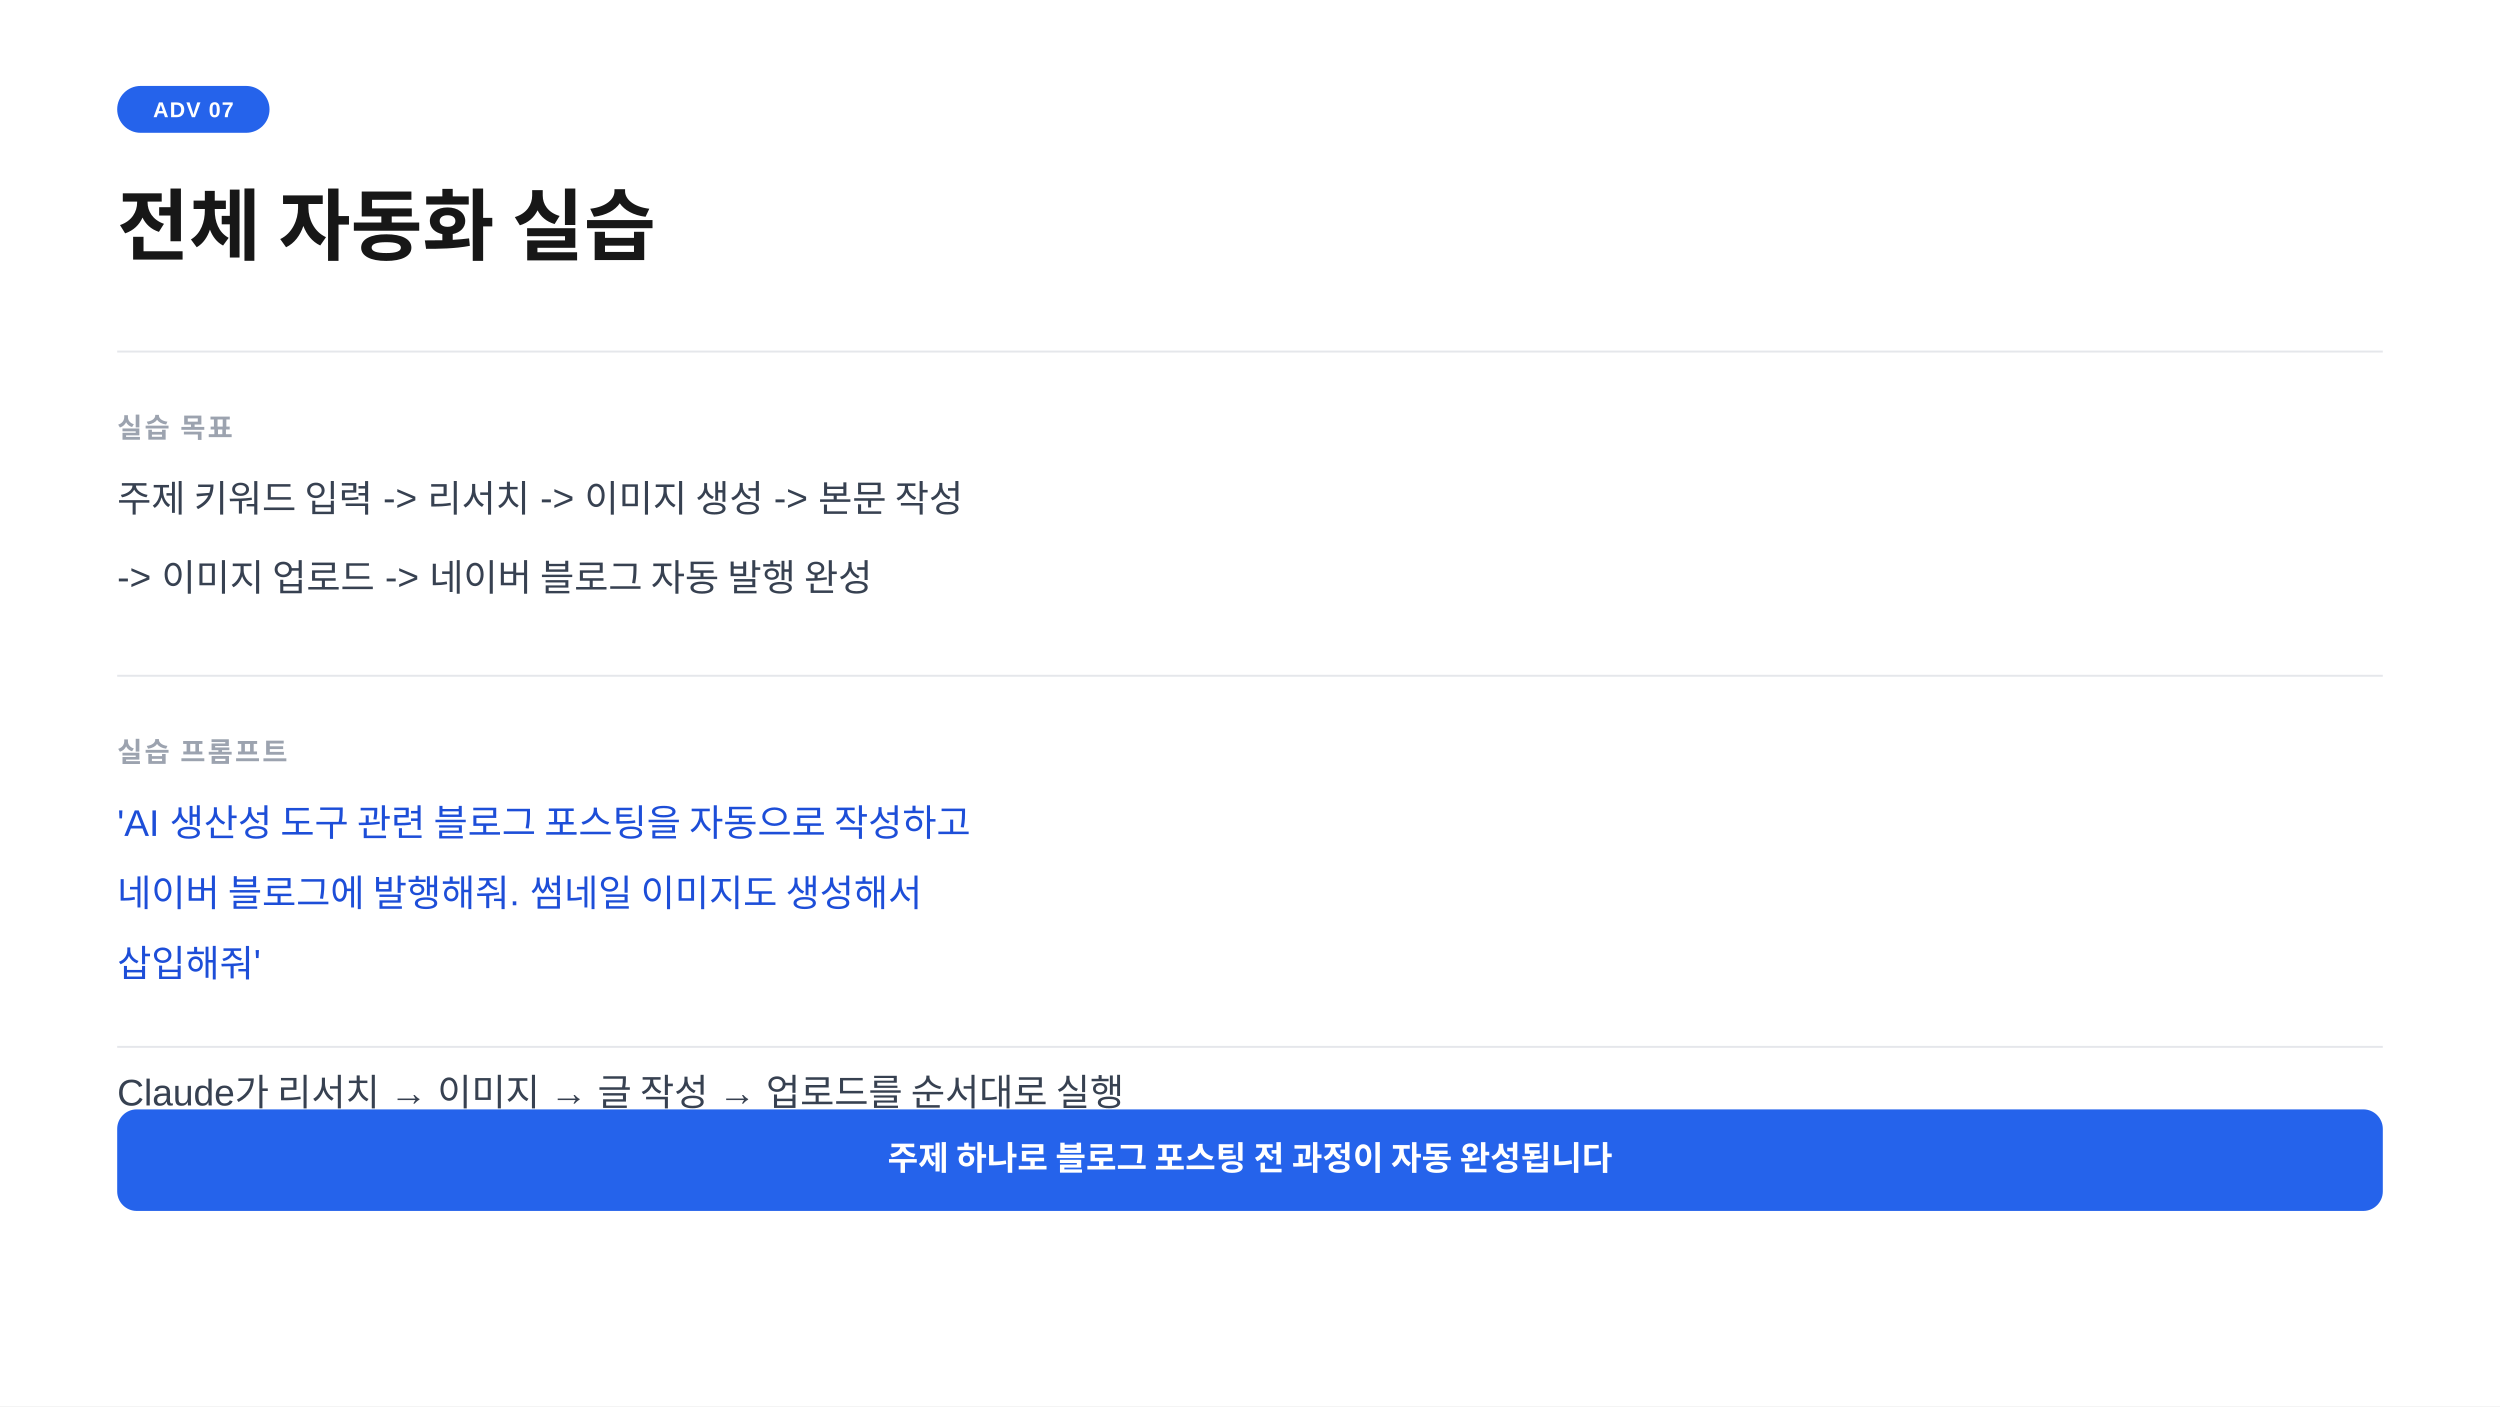
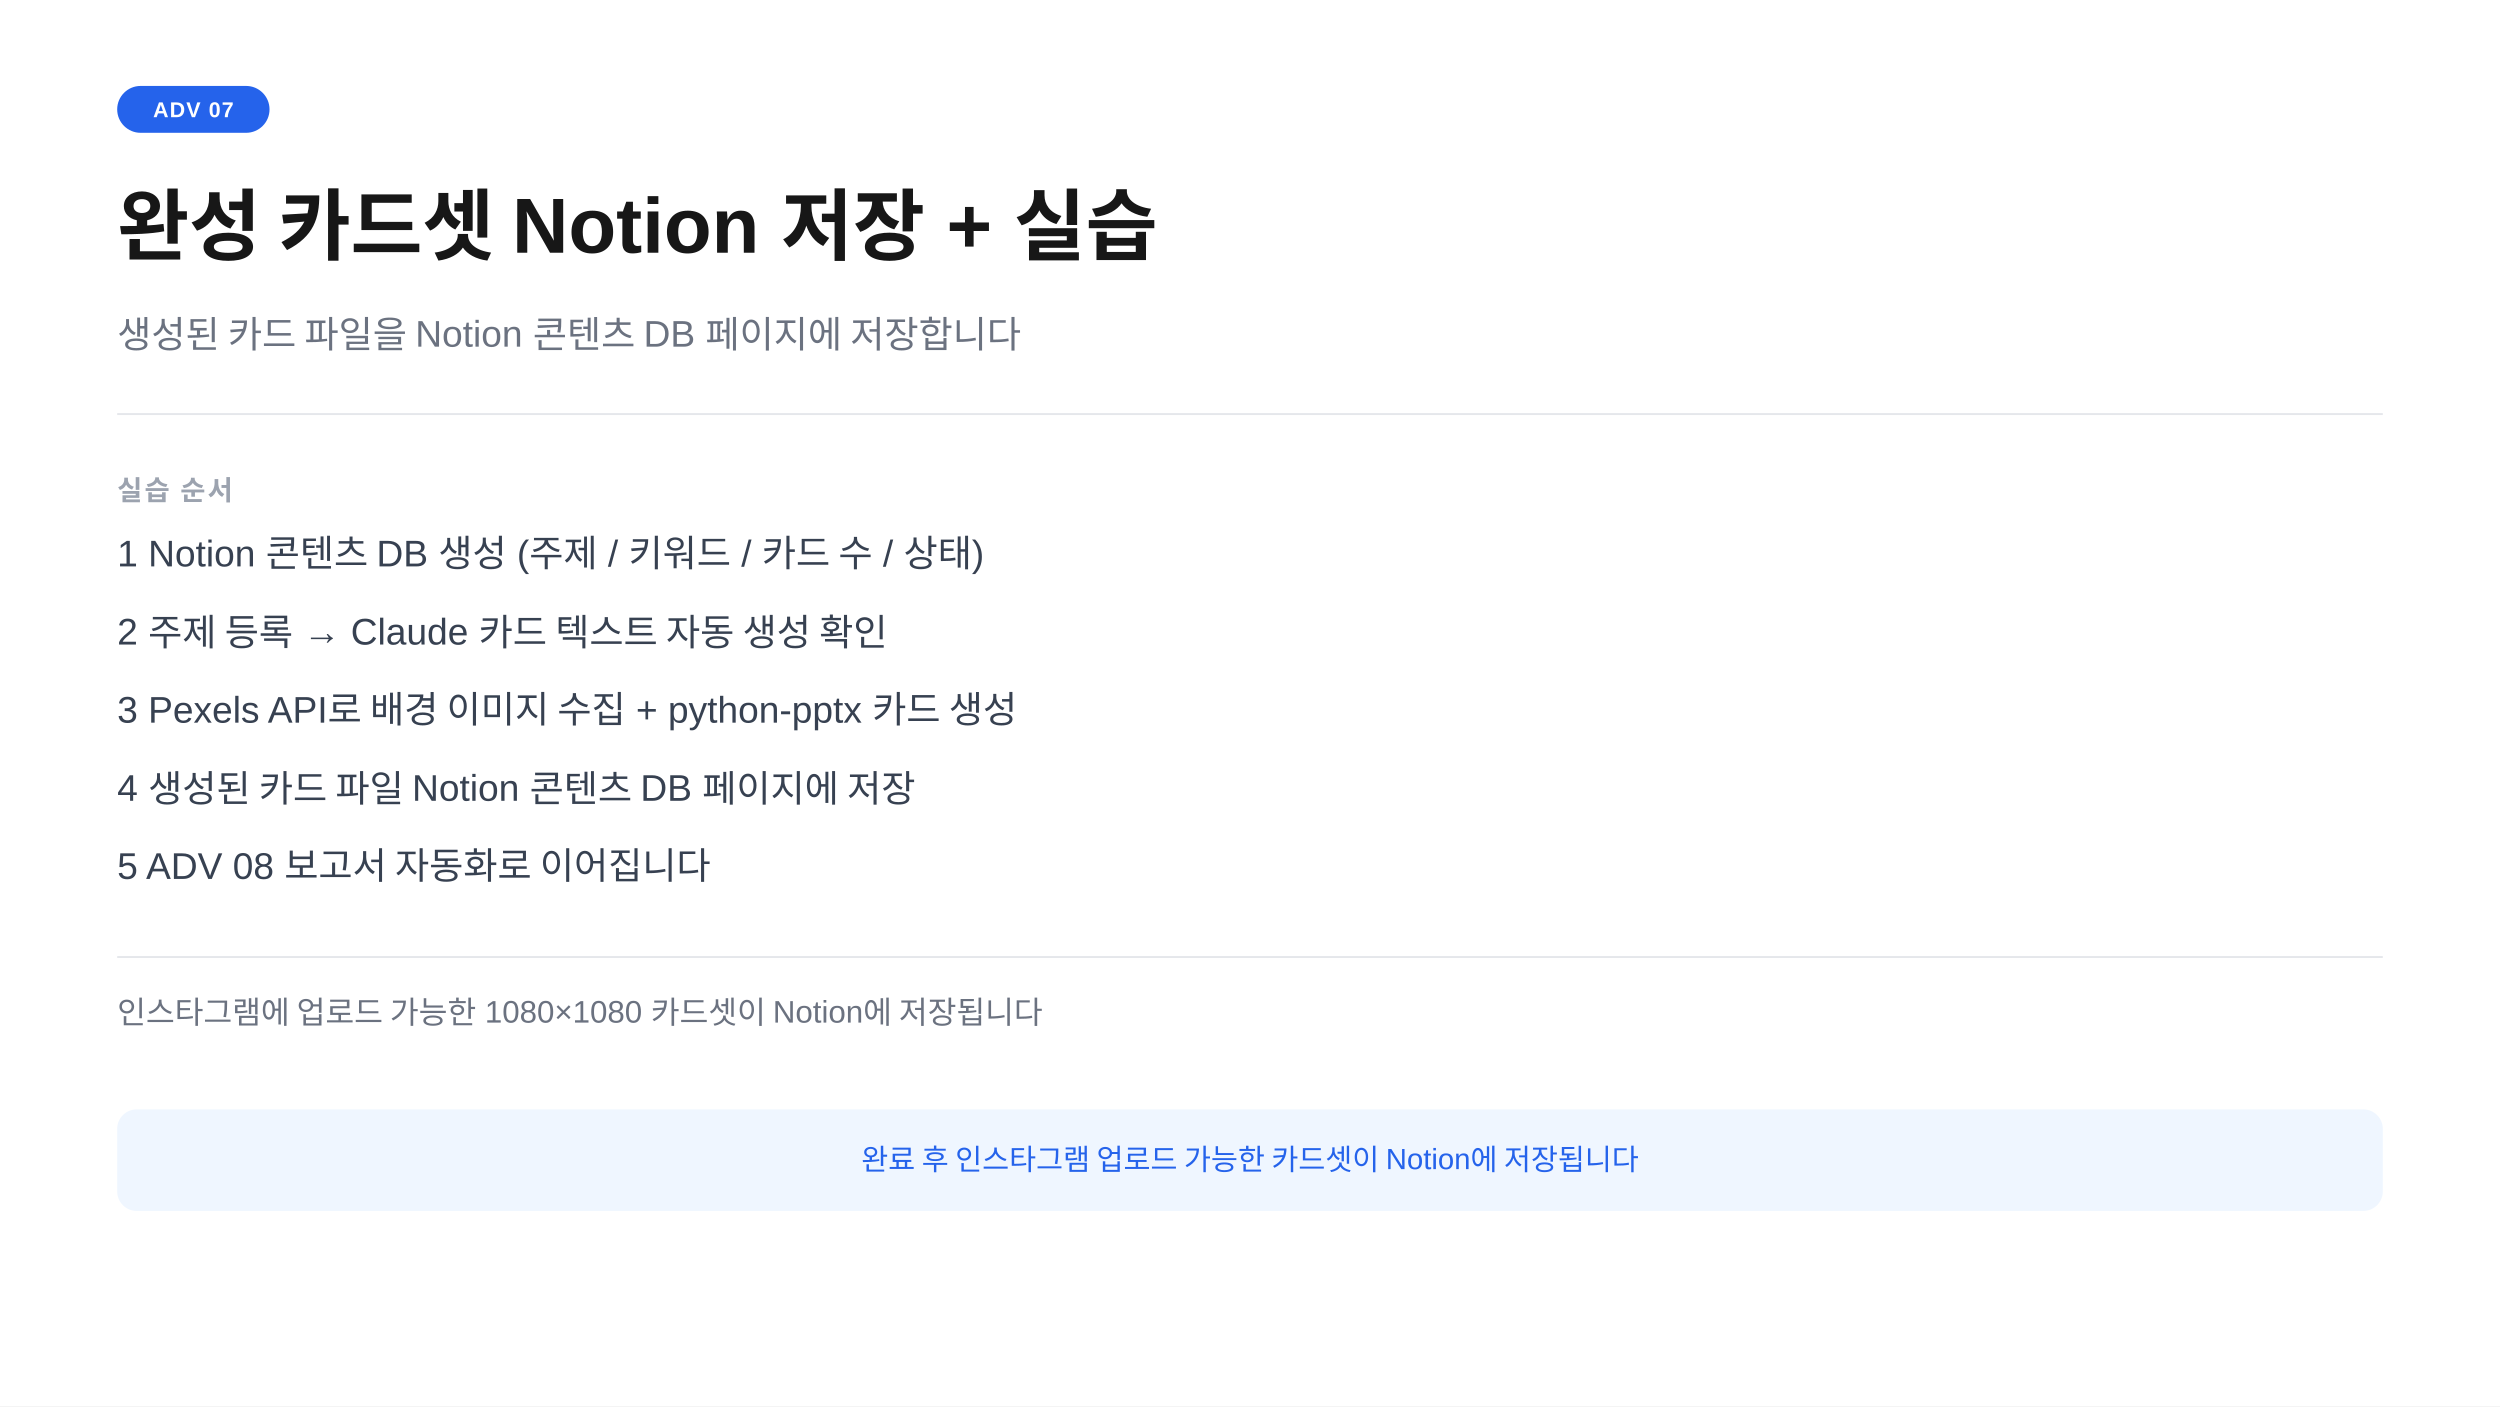
<svg xmlns="http://www.w3.org/2000/svg" width="1280" height="720" viewBox="0 0 1280 720">
  <rect width="1280" height="720" fill="#ffffff" />
  <rect x="60" y="44" width="78" height="24" rx="12" fill="#2563eb" />
  <text x="99" y="60" text-anchor="middle" font-family="-apple-system,BlinkMacSystemFont,'Segoe UI',Arial,sans-serif" font-size="11" font-weight="700" fill="#ffffff" letter-spacing="0.05em">ADV 07</text>
-   <text x="60" y="130" font-family="-apple-system,BlinkMacSystemFont,'Segoe UI',Arial,sans-serif" font-size="40" font-weight="700" fill="#171717">전체 자동화 실습</text>
-   <line x1="60" y1="180" x2="1220" y2="180" stroke="#e5e7eb" stroke-width="1" />
-   <text x="60" y="224" font-family="-apple-system,BlinkMacSystemFont,'Segoe UI',Arial,sans-serif" font-size="14" font-weight="600" fill="#9ca3af" letter-spacing="0.08em">실습 목표</text>
-   <text x="60" y="262" font-family="-apple-system,BlinkMacSystemFont,'Segoe UI',Arial,sans-serif" font-size="19" fill="#374151">주제 키워드 입력  -&gt;  리서치  -&gt;  이미지 생성  -&gt;  본문 작성</text>
-   <text x="60" y="302" font-family="-apple-system,BlinkMacSystemFont,'Segoe UI',Arial,sans-serif" font-size="19" fill="#374151">-&gt;  이미지 업로드  -&gt;  네이버 블로그 자동 발행 완성</text>
-   <line x1="60" y1="346" x2="1220" y2="346" stroke="#e5e7eb" stroke-width="1" />
-   <text x="60" y="390" font-family="-apple-system,BlinkMacSystemFont,'Segoe UI',Arial,sans-serif" font-size="14" font-weight="600" fill="#9ca3af" letter-spacing="0.08em">실습 프롬프트</text>
-   <text x="60" y="428" font-family="-apple-system,BlinkMacSystemFont,'Segoe UI',Arial,sans-serif" font-size="19" fill="#1d4ed8">'AI 생산성 도구 관련 블로그 포스팅을 자동으로 작성하고</text>
-   <text x="60" y="464" font-family="-apple-system,BlinkMacSystemFont,'Segoe UI',Arial,sans-serif" font-size="19" fill="#1d4ed8"> 네이버 블로그에 발행해줘. 썸네일 이미지도 생성해서</text>
-   <text x="60" y="500" font-family="-apple-system,BlinkMacSystemFont,'Segoe UI',Arial,sans-serif" font-size="19" fill="#1d4ed8"> 삽입해줘'</text>
-   <line x1="60" y1="536" x2="1220" y2="536" stroke="#e5e7eb" stroke-width="1" />
-   <text x="60" y="566" font-family="-apple-system,BlinkMacSystemFont,'Segoe UI',Arial,sans-serif" font-size="19" fill="#374151">Claude가 리서치 → 이미지 → 글 작성 → 업로드를 순서대로 실행</text>
-   <rect x="60" y="568" width="1160" height="52" rx="10" fill="#2563eb" />
-   <text x="640" y="599" text-anchor="middle" font-family="-apple-system,BlinkMacSystemFont,'Segoe UI',Arial,sans-serif" font-size="17" font-weight="600" fill="#ffffff">주제 하나로 블로그 포스팅 전 과정이 자동 완성됩니다</text>
+   <text x="60" y="130" font-family="-apple-system,BlinkMacSystemFont,'Segoe UI',Arial,sans-serif" font-size="40" font-weight="700" fill="#171717">완성 카드셋 Notion 저장  +  실습</text>
+   <text x="60" y="178" font-family="-apple-system,BlinkMacSystemFont,'Segoe UI',Arial,sans-serif" font-size="19" fill="#6b7280">생성된 카드 파일을 Notion 콘텐츠 DB 페이지에 저장합니다</text>
+   <line x1="60" y1="212" x2="1220" y2="212" stroke="#e5e7eb" stroke-width="1" />
+   <text x="60" y="256" font-family="-apple-system,BlinkMacSystemFont,'Segoe UI',Arial,sans-serif" font-size="14" font-weight="600" fill="#9ca3af" letter-spacing="0.08em">실습 순서</text>
+   <text x="60" y="290" font-family="-apple-system,BlinkMacSystemFont,'Segoe UI',Arial,sans-serif" font-size="19" fill="#374151">1   Notion 콘텐츠 DB 생성  (주제 / 키워드 / 카드 수 / 상태)</text>
+   <text x="60" y="330" font-family="-apple-system,BlinkMacSystemFont,'Segoe UI',Arial,sans-serif" font-size="19" fill="#374151">2   주제 등록  →  Claude 카드 텍스트 자동 생성 확인</text>
+   <text x="60" y="370" font-family="-apple-system,BlinkMacSystemFont,'Segoe UI',Arial,sans-serif" font-size="19" fill="#374151">3   Pexels API로 배경 이미지 수집  +  python-pptx 카드 생성</text>
+   <text x="60" y="410" font-family="-apple-system,BlinkMacSystemFont,'Segoe UI',Arial,sans-serif" font-size="19" fill="#374151">4   생성된 카드 파일 Notion 콘텐츠 DB 페이지에 저장</text>
+   <text x="60" y="450" font-family="-apple-system,BlinkMacSystemFont,'Segoe UI',Arial,sans-serif" font-size="19" fill="#374151">5   ADV 08 보고서 자동화로 이어집니다</text>
+   <line x1="60" y1="490" x2="1220" y2="490" stroke="#e5e7eb" stroke-width="1" />
+   <text x="60" y="524" font-family="-apple-system,BlinkMacSystemFont,'Segoe UI',Arial,sans-serif" font-size="16" fill="#6b7280">인스타그램에 업로드 가능한 1080×1080 카드셋이 Notion에 저장됩니다</text>
+   <rect x="60" y="568" width="1160" height="52" rx="10" fill="#eff6ff" />
+   <text x="640" y="599" text-anchor="middle" font-family="-apple-system,BlinkMacSystemFont,'Segoe UI',Arial,sans-serif" font-size="15" fill="#2563eb">완료 후 인스타그램 업로드 가능한 카드셋이 Notion에 저장됩니다</text>
</svg>
